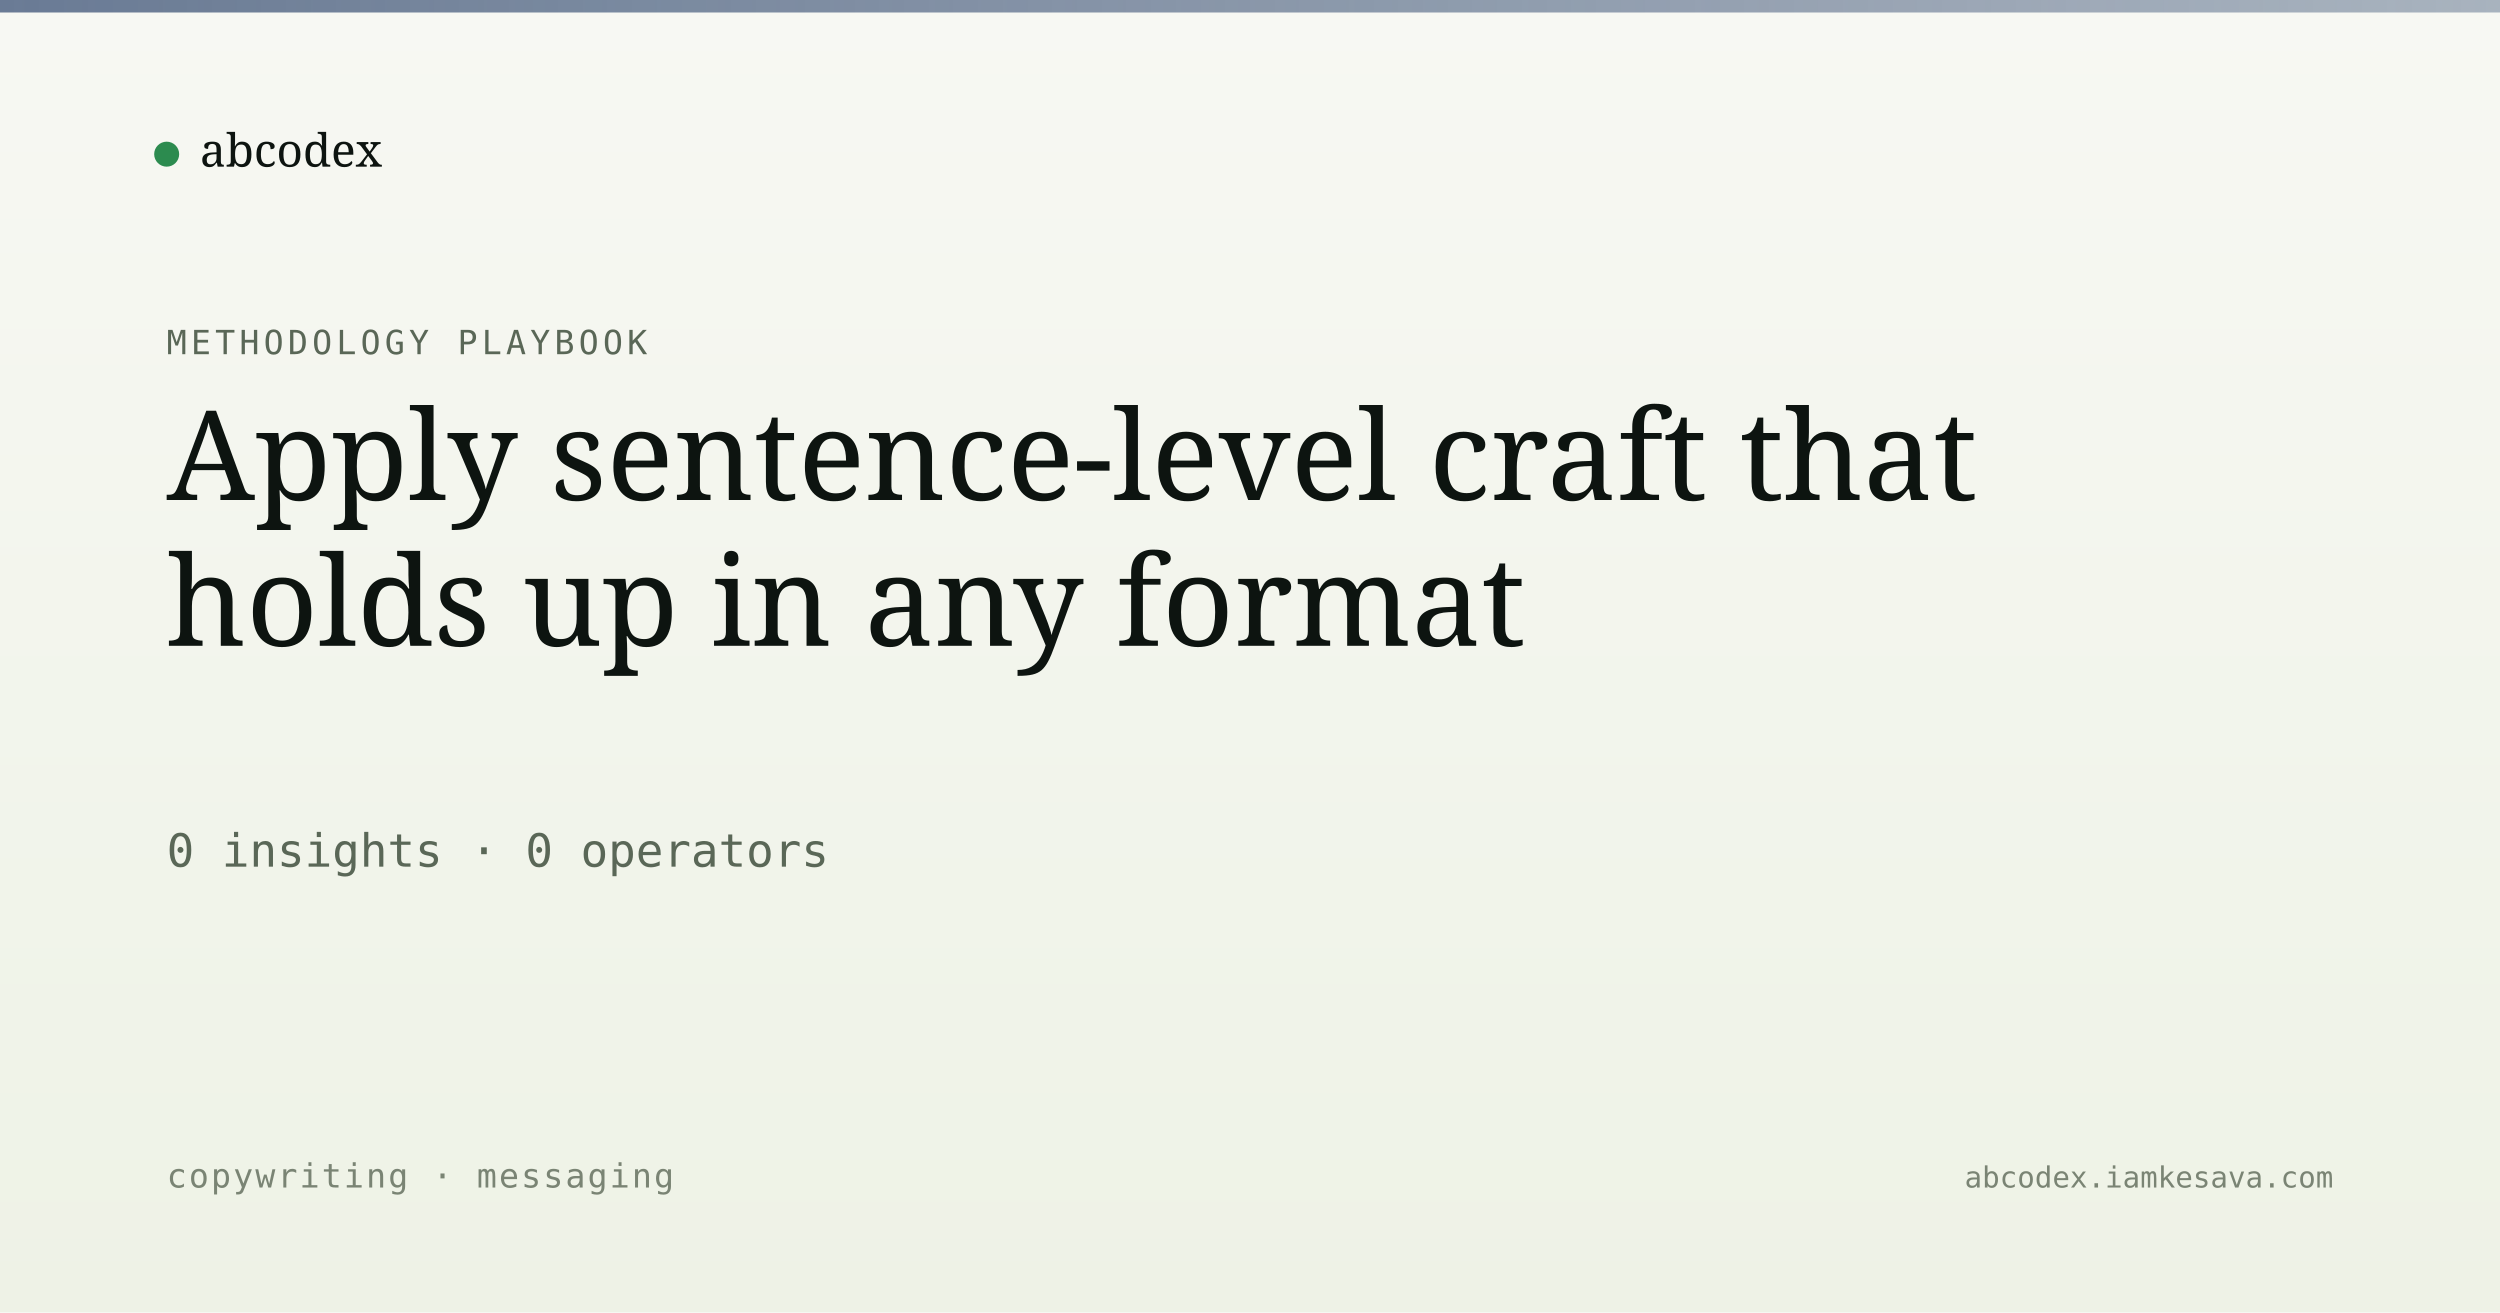
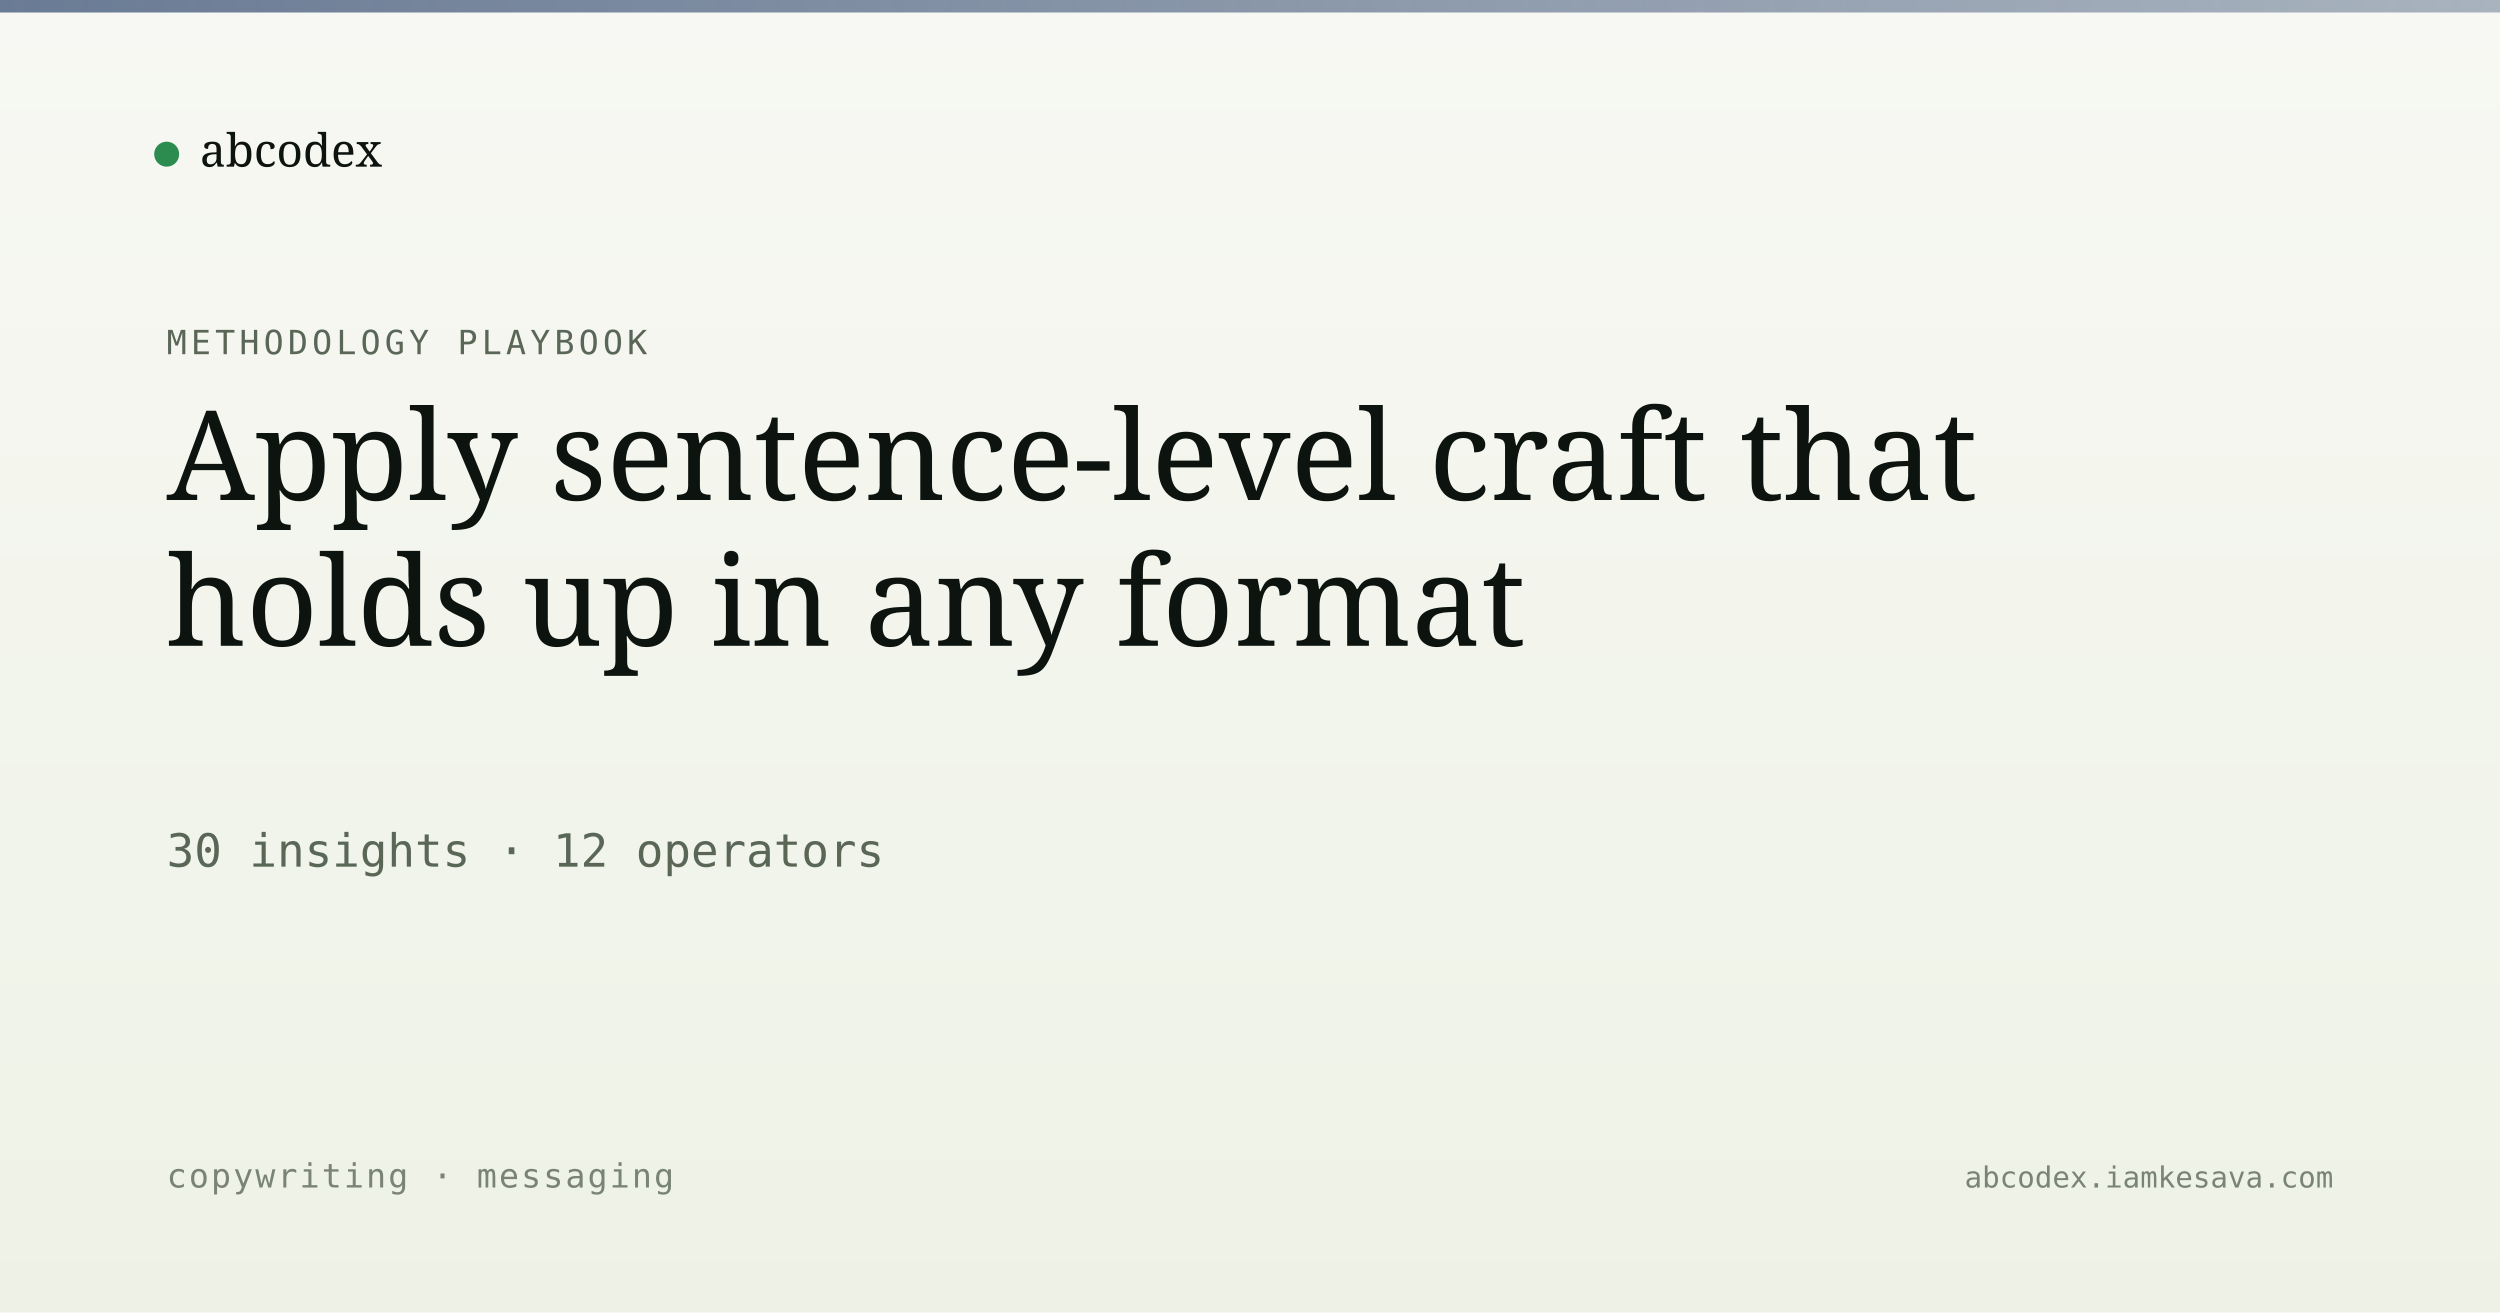
<svg xmlns="http://www.w3.org/2000/svg" viewBox="0 0 1200 630" width="1200" height="630">
  <defs>
    <linearGradient id="bg" x1="0" y1="0" x2="0" y2="1">
      <stop offset="0" stop-color="#f7f8f3" />
      <stop offset="1" stop-color="#eef2e6" />
    </linearGradient>
    <linearGradient id="band" x1="0" y1="0" x2="1" y2="0">
      <stop offset="0" stop-color="#5a6d8a" stop-opacity="0.9" />
      <stop offset="1" stop-color="#5a6d8a" stop-opacity="0.5" />
    </linearGradient>
  </defs>
  <rect width="1200" height="630" fill="url(#bg)" />
  <rect x="0" y="0" width="1200" height="6" fill="url(#band)" />
  <g transform="translate(80, 60)">
    <circle cx="0" cy="14" r="6" fill="#2c8b4f" />
    <text x="16" y="20" font-family="Newsreader, serif" font-size="22" fill="#0d1410">abcodex</text>
  </g>
  <text x="80" y="170" font-family="JetBrains Mono, monospace" font-size="16" fill="#5a6757" letter-spacing="2">METHODOLOGY PLAYBOOK</text>
  <text x="80" y="240" font-family="Newsreader, serif" font-size="60" font-weight="500" fill="#0d1410">Apply sentence-level craft that</text>
  <text x="80" y="310" font-family="Newsreader, serif" font-size="60" font-weight="500" fill="#0d1410">holds up in any format</text>
-   <text x="80" y="416" font-family="JetBrains Mono, monospace" font-size="22" fill="#5a6757">0 insights · 0 operators</text>
+   <text x="80" y="416" font-family="JetBrains Mono, monospace" font-size="22" fill="#5a6757">30 insights · 12 operators</text>
  <text x="80" y="570" font-family="JetBrains Mono, monospace" font-size="16" fill="#7a8474" letter-spacing="1">copywriting · messaging</text>
  <text x="1120" y="570" text-anchor="end" font-family="JetBrains Mono, monospace" font-size="14" fill="#7a8474">abcodex.iamkesava.com</text>
</svg>
